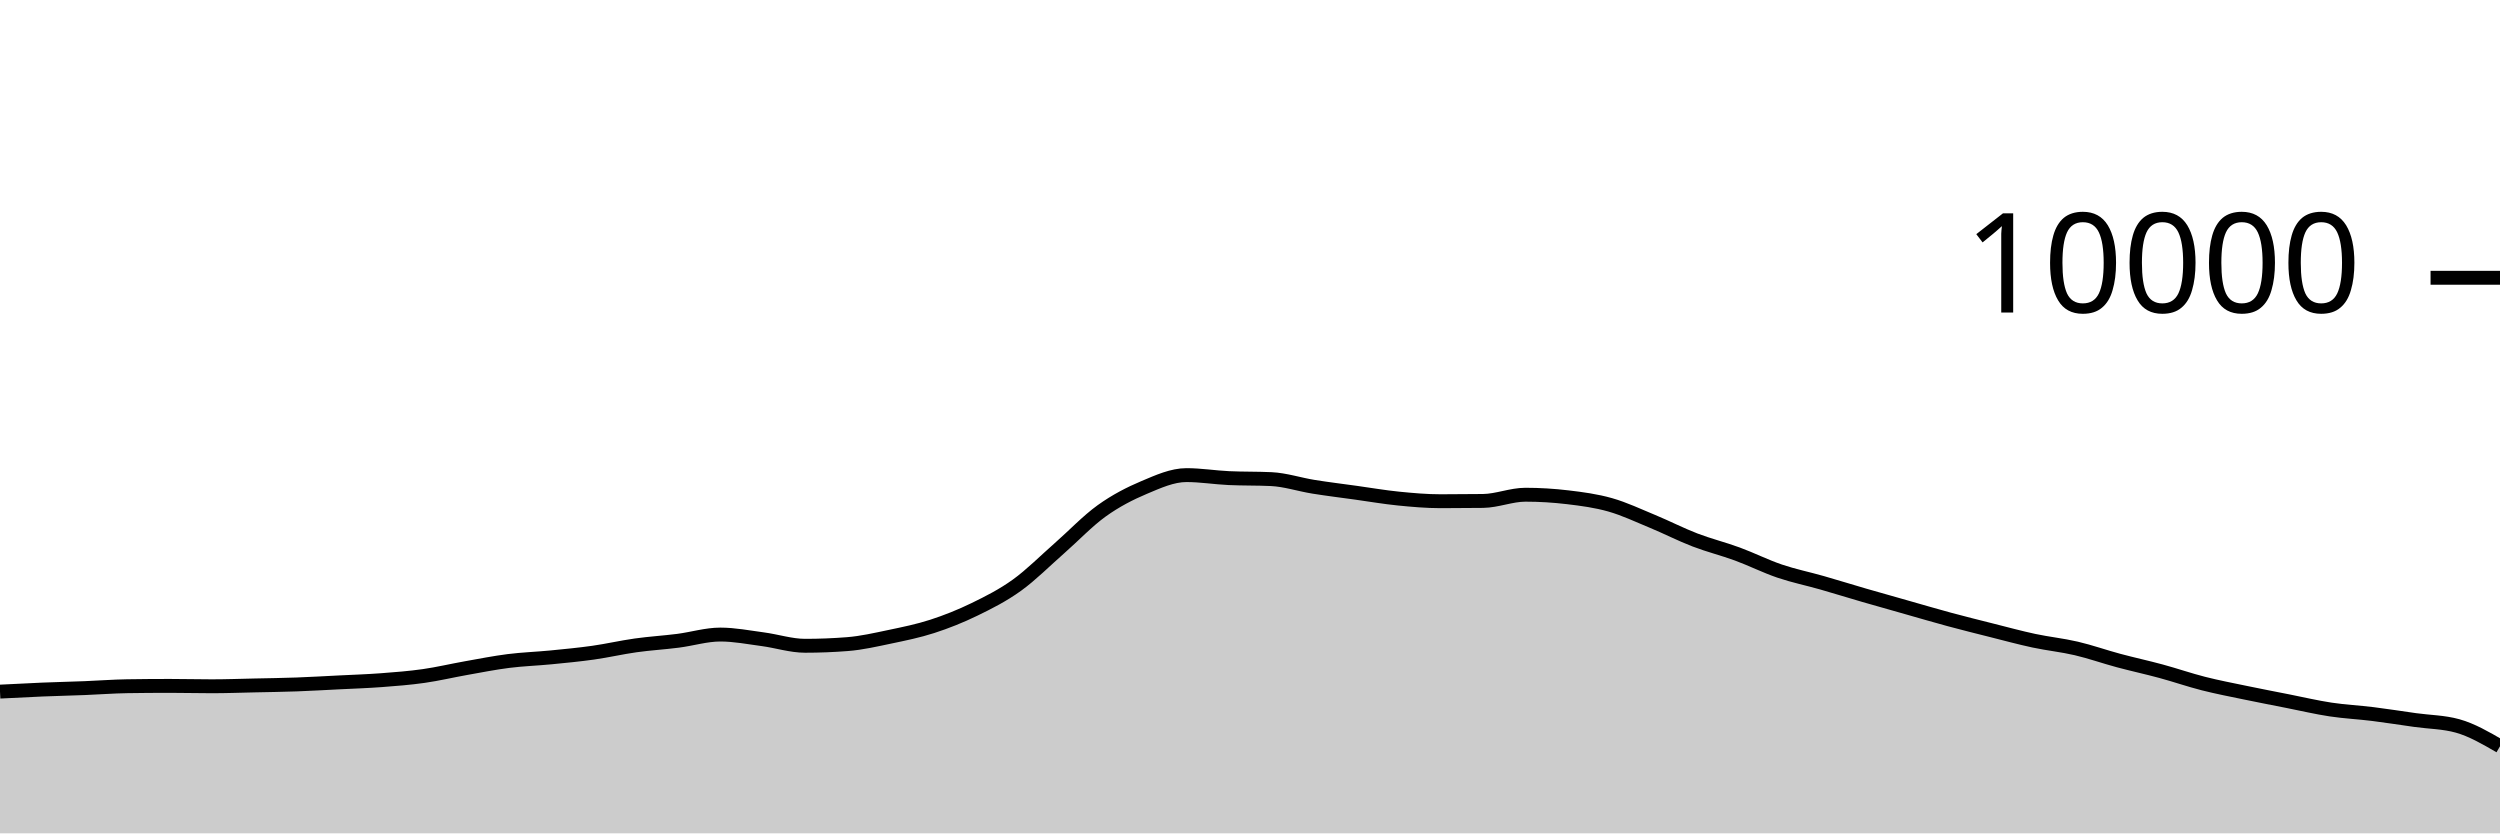
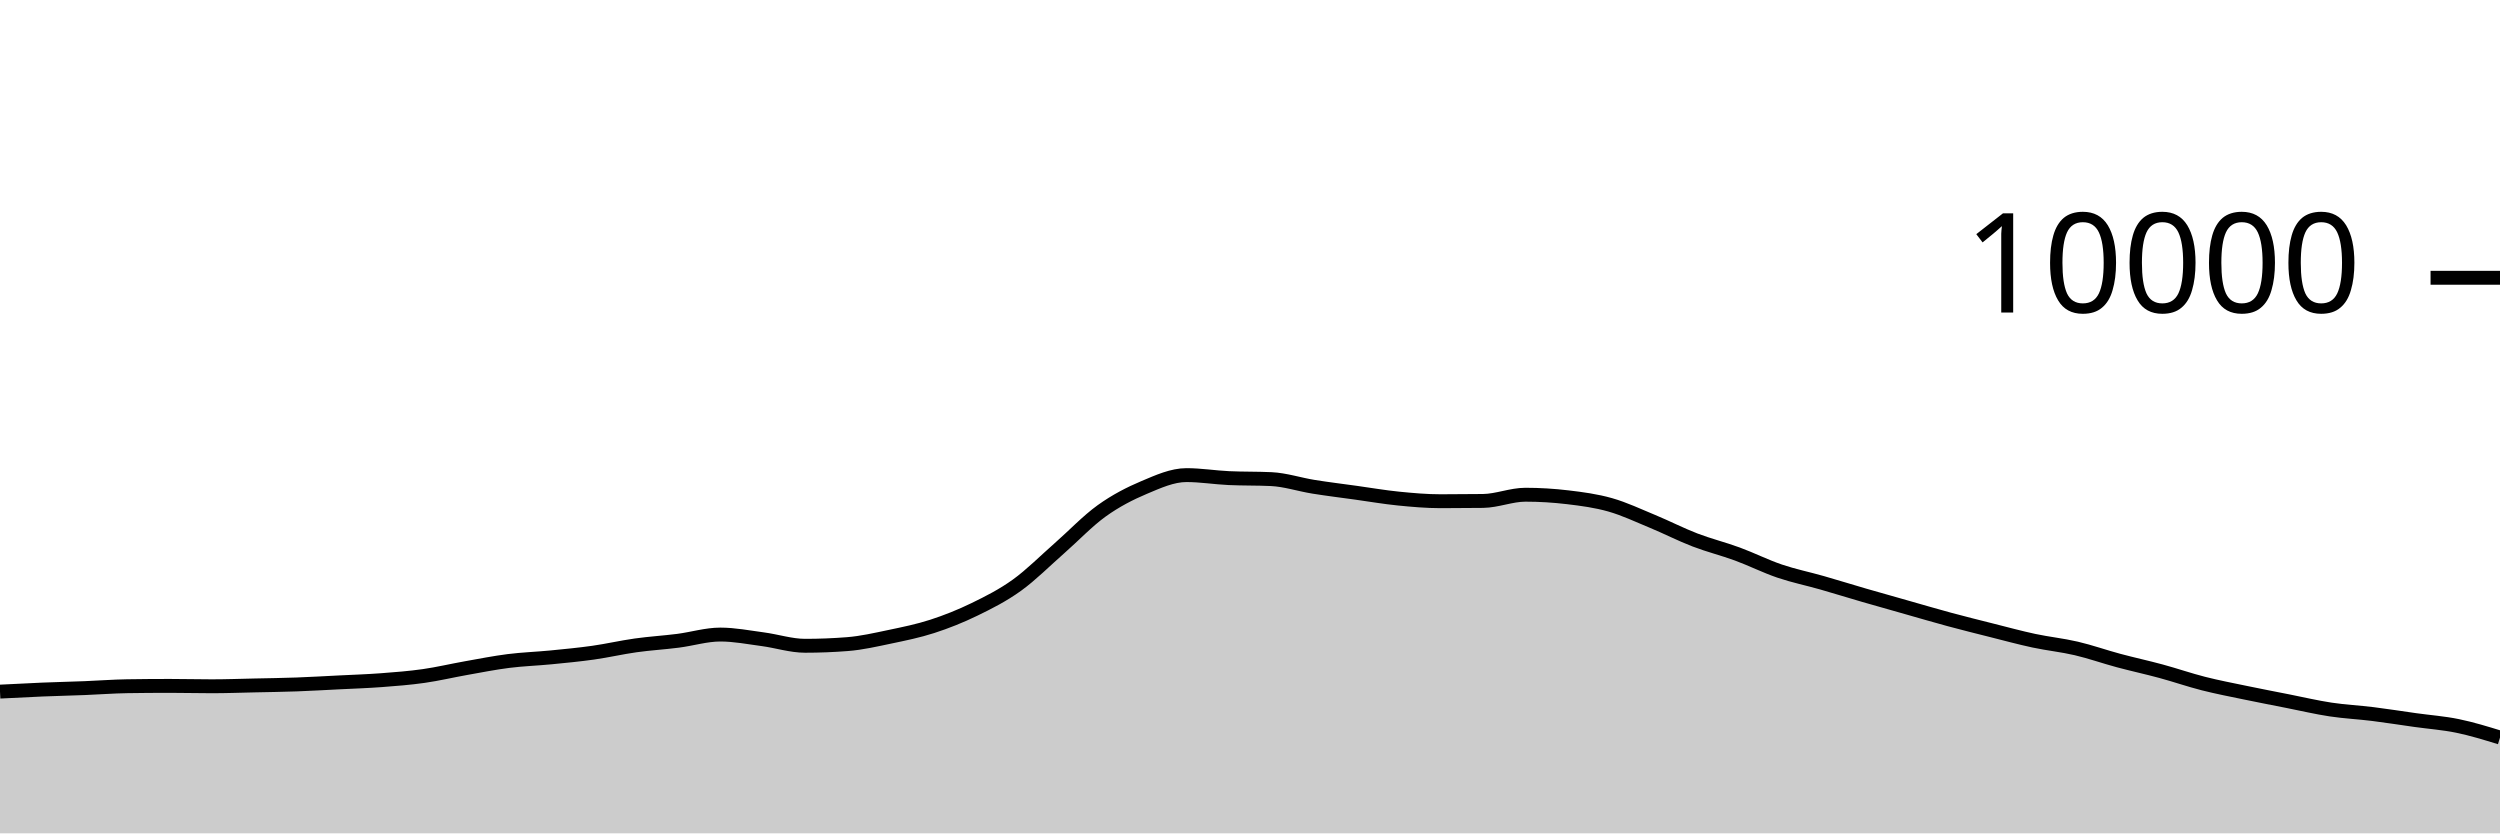
<svg xmlns="http://www.w3.org/2000/svg" viewBox="0 0 180 60">
  <g transform="translate(0,20)">
-     <path class="area" fill="rgba(0, 0, 0, 0.2)" d="M0,29.796C1.017,29.743,2.034,29.69,3.051,29.648C4.068,29.606,5.085,29.584,6.102,29.544C7.119,29.504,8.136,29.424,9.153,29.408C10.169,29.392,11.186,29.384,12.203,29.384C13.22,29.384,14.237,29.412,15.254,29.412C16.271,29.412,17.288,29.374,18.305,29.352C19.322,29.33,20.339,29.317,21.356,29.28C22.373,29.243,23.39,29.183,24.407,29.132C25.424,29.081,26.441,29.049,27.458,28.972C28.475,28.895,29.492,28.817,30.508,28.672C31.525,28.527,32.542,28.284,33.559,28.104C34.576,27.924,35.593,27.721,36.61,27.592C37.627,27.463,38.644,27.432,39.661,27.332C40.678,27.232,41.695,27.136,42.712,26.992C43.729,26.848,44.746,26.611,45.763,26.468C46.78,26.325,47.797,26.266,48.814,26.136C49.831,26.006,50.847,25.688,51.864,25.688C52.881,25.688,53.898,25.889,54.915,26.024C55.932,26.159,56.949,26.496,57.966,26.496C58.983,26.496,60,26.456,61.017,26.376C62.034,26.296,63.051,26.061,64.068,25.848C65.085,25.635,66.102,25.429,67.119,25.1C68.136,24.771,69.153,24.367,70.169,23.872C71.186,23.377,72.203,22.864,73.22,22.132C74.237,21.4,75.254,20.372,76.271,19.48C77.288,18.588,78.305,17.51,79.322,16.78C80.339,16.05,81.356,15.529,82.373,15.1C83.39,14.671,84.407,14.208,85.424,14.208C86.441,14.208,87.458,14.376,88.475,14.424C89.492,14.472,90.508,14.448,91.525,14.496C92.542,14.544,93.559,14.885,94.576,15.048C95.593,15.211,96.61,15.335,97.627,15.476C98.644,15.617,99.661,15.794,100.678,15.896C101.695,15.998,102.712,16.088,103.729,16.088C104.746,16.088,105.763,16.081,106.78,16.068C107.797,16.055,108.814,15.62,109.831,15.62C110.847,15.62,111.864,15.683,112.881,15.804C113.898,15.925,114.915,16.059,115.932,16.348C116.949,16.637,117.966,17.119,118.983,17.54C120,17.961,121.017,18.485,122.034,18.876C123.051,19.267,124.068,19.514,125.085,19.888C126.102,20.262,127.119,20.775,128.136,21.12C129.153,21.465,130.169,21.669,131.186,21.96C132.203,22.251,133.22,22.569,134.237,22.864C135.254,23.159,136.271,23.443,137.288,23.732C138.305,24.021,139.322,24.321,140.339,24.596C141.356,24.871,142.373,25.124,143.39,25.38C144.407,25.636,145.424,25.914,146.441,26.132C147.458,26.35,148.475,26.45,149.492,26.688C150.508,26.926,151.525,27.287,152.542,27.56C153.559,27.833,154.576,28.052,155.593,28.328C156.61,28.604,157.627,28.957,158.644,29.216C159.661,29.475,160.678,29.668,161.695,29.88C162.712,30.092,163.729,30.287,164.746,30.488C165.763,30.689,166.78,30.93,167.797,31.084C168.814,31.238,169.831,31.285,170.847,31.412C171.864,31.539,172.881,31.701,173.898,31.844C174.915,31.987,175.932,31.985,176.949,32.268C177.966,32.551,178.983,33.141,180,33.732L180,40C178.983,40,177.966,40,176.949,40C175.932,40,174.915,40,173.898,40C172.881,40,171.864,40,170.847,40C169.831,40,168.814,40,167.797,40C166.78,40,165.763,40,164.746,40C163.729,40,162.712,40,161.695,40C160.678,40,159.661,40,158.644,40C157.627,40,156.61,40,155.593,40C154.576,40,153.559,40,152.542,40C151.525,40,150.508,40,149.492,40C148.475,40,147.458,40,146.441,40C145.424,40,144.407,40,143.39,40C142.373,40,141.356,40,140.339,40C139.322,40,138.305,40,137.288,40C136.271,40,135.254,40,134.237,40C133.22,40,132.203,40,131.186,40C130.169,40,129.153,40,128.136,40C127.119,40,126.102,40,125.085,40C124.068,40,123.051,40,122.034,40C121.017,40,120,40,118.983,40C117.966,40,116.949,40,115.932,40C114.915,40,113.898,40,112.881,40C111.864,40,110.847,40,109.831,40C108.814,40,107.797,40,106.78,40C105.763,40,104.746,40,103.729,40C102.712,40,101.695,40,100.678,40C99.661,40,98.644,40,97.627,40C96.61,40,95.593,40,94.576,40C93.559,40,92.542,40,91.525,40C90.508,40,89.492,40,88.475,40C87.458,40,86.441,40,85.424,40C84.407,40,83.39,40,82.373,40C81.356,40,80.339,40,79.322,40C78.305,40,77.288,40,76.271,40C75.254,40,74.237,40,73.22,40C72.203,40,71.186,40,70.169,40C69.153,40,68.136,40,67.119,40C66.102,40,65.085,40,64.068,40C63.051,40,62.034,40,61.017,40C60,40,58.983,40,57.966,40C56.949,40,55.932,40,54.915,40C53.898,40,52.881,40,51.864,40C50.847,40,49.831,40,48.814,40C47.797,40,46.78,40,45.763,40C44.746,40,43.729,40,42.712,40C41.695,40,40.678,40,39.661,40C38.644,40,37.627,40,36.61,40C35.593,40,34.576,40,33.559,40C32.542,40,31.525,40,30.508,40C29.492,40,28.475,40,27.458,40C26.441,40,25.424,40,24.407,40C23.39,40,22.373,40,21.356,40C20.339,40,19.322,40,18.305,40C17.288,40,16.271,40,15.254,40C14.237,40,13.22,40,12.203,40C11.186,40,10.169,40,9.153,40C8.136,40,7.119,40,6.102,40C5.085,40,4.068,40,3.051,40C2.034,40,1.017,40,0,40Z" />
-     <path class="line" stroke="black" fill="none" d="M0,29.796C1.017,29.743,2.034,29.69,3.051,29.648C4.068,29.606,5.085,29.584,6.102,29.544C7.119,29.504,8.136,29.424,9.153,29.408C10.169,29.392,11.186,29.384,12.203,29.384C13.22,29.384,14.237,29.412,15.254,29.412C16.271,29.412,17.288,29.374,18.305,29.352C19.322,29.33,20.339,29.317,21.356,29.28C22.373,29.243,23.39,29.183,24.407,29.132C25.424,29.081,26.441,29.049,27.458,28.972C28.475,28.895,29.492,28.817,30.508,28.672C31.525,28.527,32.542,28.284,33.559,28.104C34.576,27.924,35.593,27.721,36.61,27.592C37.627,27.463,38.644,27.432,39.661,27.332C40.678,27.232,41.695,27.136,42.712,26.992C43.729,26.848,44.746,26.611,45.763,26.468C46.78,26.325,47.797,26.266,48.814,26.136C49.831,26.006,50.847,25.688,51.864,25.688C52.881,25.688,53.898,25.889,54.915,26.024C55.932,26.159,56.949,26.496,57.966,26.496C58.983,26.496,60,26.456,61.017,26.376C62.034,26.296,63.051,26.061,64.068,25.848C65.085,25.635,66.102,25.429,67.119,25.1C68.136,24.771,69.153,24.367,70.169,23.872C71.186,23.377,72.203,22.864,73.22,22.132C74.237,21.4,75.254,20.372,76.271,19.48C77.288,18.588,78.305,17.51,79.322,16.78C80.339,16.05,81.356,15.529,82.373,15.1C83.39,14.671,84.407,14.208,85.424,14.208C86.441,14.208,87.458,14.376,88.475,14.424C89.492,14.472,90.508,14.448,91.525,14.496C92.542,14.544,93.559,14.885,94.576,15.048C95.593,15.211,96.61,15.335,97.627,15.476C98.644,15.617,99.661,15.794,100.678,15.896C101.695,15.998,102.712,16.088,103.729,16.088C104.746,16.088,105.763,16.081,106.78,16.068C107.797,16.055,108.814,15.62,109.831,15.62C110.847,15.62,111.864,15.683,112.881,15.804C113.898,15.925,114.915,16.059,115.932,16.348C116.949,16.637,117.966,17.119,118.983,17.54C120,17.961,121.017,18.485,122.034,18.876C123.051,19.267,124.068,19.514,125.085,19.888C126.102,20.262,127.119,20.775,128.136,21.12C129.153,21.465,130.169,21.669,131.186,21.96C132.203,22.251,133.22,22.569,134.237,22.864C135.254,23.159,136.271,23.443,137.288,23.732C138.305,24.021,139.322,24.321,140.339,24.596C141.356,24.871,142.373,25.124,143.39,25.38C144.407,25.636,145.424,25.914,146.441,26.132C147.458,26.35,148.475,26.45,149.492,26.688C150.508,26.926,151.525,27.287,152.542,27.56C153.559,27.833,154.576,28.052,155.593,28.328C156.61,28.604,157.627,28.957,158.644,29.216C159.661,29.475,160.678,29.668,161.695,29.88C162.712,30.092,163.729,30.287,164.746,30.488C165.763,30.689,166.78,30.93,167.797,31.084C168.814,31.238,169.831,31.285,170.847,31.412C171.864,31.539,172.881,31.701,173.898,31.844C174.915,31.987,175.932,31.985,176.949,32.268C177.966,32.551,178.983,33.141,180,33.732" />
+     <path class="area" fill="rgba(0, 0, 0, 0.2)" d="M0,29.796C1.017,29.743,2.034,29.69,3.051,29.648C4.068,29.606,5.085,29.584,6.102,29.544C7.119,29.504,8.136,29.424,9.153,29.408C10.169,29.392,11.186,29.384,12.203,29.384C13.22,29.384,14.237,29.412,15.254,29.412C16.271,29.412,17.288,29.374,18.305,29.352C19.322,29.33,20.339,29.317,21.356,29.28C22.373,29.243,23.39,29.183,24.407,29.132C25.424,29.081,26.441,29.049,27.458,28.972C28.475,28.895,29.492,28.817,30.508,28.672C31.525,28.527,32.542,28.284,33.559,28.104C34.576,27.924,35.593,27.721,36.61,27.592C37.627,27.463,38.644,27.432,39.661,27.332C40.678,27.232,41.695,27.136,42.712,26.992C43.729,26.848,44.746,26.611,45.763,26.468C46.78,26.325,47.797,26.266,48.814,26.136C49.831,26.006,50.847,25.688,51.864,25.688C52.881,25.688,53.898,25.889,54.915,26.024C55.932,26.159,56.949,26.496,57.966,26.496C58.983,26.496,60,26.456,61.017,26.376C62.034,26.296,63.051,26.061,64.068,25.848C65.085,25.635,66.102,25.429,67.119,25.1C68.136,24.771,69.153,24.367,70.169,23.872C71.186,23.377,72.203,22.864,73.22,22.132C74.237,21.4,75.254,20.372,76.271,19.48C77.288,18.588,78.305,17.51,79.322,16.78C80.339,16.05,81.356,15.529,82.373,15.1C83.39,14.671,84.407,14.208,85.424,14.208C86.441,14.208,87.458,14.376,88.475,14.424C89.492,14.472,90.508,14.448,91.525,14.496C92.542,14.544,93.559,14.885,94.576,15.048C95.593,15.211,96.61,15.335,97.627,15.476C98.644,15.617,99.661,15.794,100.678,15.896C101.695,15.998,102.712,16.088,103.729,16.088C104.746,16.088,105.763,16.081,106.78,16.068C107.797,16.055,108.814,15.62,109.831,15.62C110.847,15.62,111.864,15.683,112.881,15.804C113.898,15.925,114.915,16.059,115.932,16.348C116.949,16.637,117.966,17.119,118.983,17.54C120,17.961,121.017,18.485,122.034,18.876C123.051,19.267,124.068,19.514,125.085,19.888C126.102,20.262,127.119,20.775,128.136,21.12C129.153,21.465,130.169,21.669,131.186,21.96C132.203,22.251,133.22,22.569,134.237,22.864C135.254,23.159,136.271,23.443,137.288,23.732C138.305,24.021,139.322,24.321,140.339,24.596C141.356,24.871,142.373,25.124,143.39,25.38C144.407,25.636,145.424,25.914,146.441,26.132C147.458,26.35,148.475,26.45,149.492,26.688C150.508,26.926,151.525,27.287,152.542,27.56C153.559,27.833,154.576,28.052,155.593,28.328C156.61,28.604,157.627,28.957,158.644,29.216C159.661,29.475,160.678,29.668,161.695,29.88C162.712,30.092,163.729,30.287,164.746,30.488C165.763,30.689,166.78,30.93,167.797,31.084C168.814,31.238,169.831,31.285,170.847,31.412C171.864,31.539,172.881,31.701,173.898,31.844C174.915,31.987,175.932,32.058,176.949,32.268C177.966,32.478,178.983,32.791,180,33.104L180,40C178.983,40,177.966,40,176.949,40C175.932,40,174.915,40,173.898,40C172.881,40,171.864,40,170.847,40C169.831,40,168.814,40,167.797,40C166.78,40,165.763,40,164.746,40C163.729,40,162.712,40,161.695,40C160.678,40,159.661,40,158.644,40C157.627,40,156.61,40,155.593,40C154.576,40,153.559,40,152.542,40C151.525,40,150.508,40,149.492,40C148.475,40,147.458,40,146.441,40C145.424,40,144.407,40,143.39,40C142.373,40,141.356,40,140.339,40C139.322,40,138.305,40,137.288,40C136.271,40,135.254,40,134.237,40C133.22,40,132.203,40,131.186,40C130.169,40,129.153,40,128.136,40C127.119,40,126.102,40,125.085,40C124.068,40,123.051,40,122.034,40C121.017,40,120,40,118.983,40C117.966,40,116.949,40,115.932,40C114.915,40,113.898,40,112.881,40C111.864,40,110.847,40,109.831,40C108.814,40,107.797,40,106.78,40C105.763,40,104.746,40,103.729,40C102.712,40,101.695,40,100.678,40C99.661,40,98.644,40,97.627,40C96.61,40,95.593,40,94.576,40C93.559,40,92.542,40,91.525,40C90.508,40,89.492,40,88.475,40C87.458,40,86.441,40,85.424,40C84.407,40,83.39,40,82.373,40C81.356,40,80.339,40,79.322,40C78.305,40,77.288,40,76.271,40C75.254,40,74.237,40,73.22,40C72.203,40,71.186,40,70.169,40C69.153,40,68.136,40,67.119,40C66.102,40,65.085,40,64.068,40C63.051,40,62.034,40,61.017,40C60,40,58.983,40,57.966,40C56.949,40,55.932,40,54.915,40C53.898,40,52.881,40,51.864,40C50.847,40,49.831,40,48.814,40C47.797,40,46.78,40,45.763,40C44.746,40,43.729,40,42.712,40C41.695,40,40.678,40,39.661,40C38.644,40,37.627,40,36.61,40C35.593,40,34.576,40,33.559,40C32.542,40,31.525,40,30.508,40C29.492,40,28.475,40,27.458,40C26.441,40,25.424,40,24.407,40C23.39,40,22.373,40,21.356,40C20.339,40,19.322,40,18.305,40C17.288,40,16.271,40,15.254,40C14.237,40,13.22,40,12.203,40C11.186,40,10.169,40,9.153,40C8.136,40,7.119,40,6.102,40C5.085,40,4.068,40,3.051,40C2.034,40,1.017,40,0,40Z" />
+     <path class="line" stroke="black" fill="none" d="M0,29.796C1.017,29.743,2.034,29.69,3.051,29.648C4.068,29.606,5.085,29.584,6.102,29.544C7.119,29.504,8.136,29.424,9.153,29.408C10.169,29.392,11.186,29.384,12.203,29.384C13.22,29.384,14.237,29.412,15.254,29.412C16.271,29.412,17.288,29.374,18.305,29.352C19.322,29.33,20.339,29.317,21.356,29.28C22.373,29.243,23.39,29.183,24.407,29.132C25.424,29.081,26.441,29.049,27.458,28.972C28.475,28.895,29.492,28.817,30.508,28.672C31.525,28.527,32.542,28.284,33.559,28.104C34.576,27.924,35.593,27.721,36.61,27.592C37.627,27.463,38.644,27.432,39.661,27.332C40.678,27.232,41.695,27.136,42.712,26.992C43.729,26.848,44.746,26.611,45.763,26.468C46.78,26.325,47.797,26.266,48.814,26.136C49.831,26.006,50.847,25.688,51.864,25.688C52.881,25.688,53.898,25.889,54.915,26.024C55.932,26.159,56.949,26.496,57.966,26.496C58.983,26.496,60,26.456,61.017,26.376C62.034,26.296,63.051,26.061,64.068,25.848C65.085,25.635,66.102,25.429,67.119,25.1C68.136,24.771,69.153,24.367,70.169,23.872C71.186,23.377,72.203,22.864,73.22,22.132C74.237,21.4,75.254,20.372,76.271,19.48C77.288,18.588,78.305,17.51,79.322,16.78C80.339,16.05,81.356,15.529,82.373,15.1C83.39,14.671,84.407,14.208,85.424,14.208C86.441,14.208,87.458,14.376,88.475,14.424C89.492,14.472,90.508,14.448,91.525,14.496C92.542,14.544,93.559,14.885,94.576,15.048C95.593,15.211,96.61,15.335,97.627,15.476C98.644,15.617,99.661,15.794,100.678,15.896C101.695,15.998,102.712,16.088,103.729,16.088C104.746,16.088,105.763,16.081,106.78,16.068C107.797,16.055,108.814,15.62,109.831,15.62C110.847,15.62,111.864,15.683,112.881,15.804C113.898,15.925,114.915,16.059,115.932,16.348C116.949,16.637,117.966,17.119,118.983,17.54C120,17.961,121.017,18.485,122.034,18.876C123.051,19.267,124.068,19.514,125.085,19.888C126.102,20.262,127.119,20.775,128.136,21.12C129.153,21.465,130.169,21.669,131.186,21.96C132.203,22.251,133.22,22.569,134.237,22.864C135.254,23.159,136.271,23.443,137.288,23.732C138.305,24.021,139.322,24.321,140.339,24.596C141.356,24.871,142.373,25.124,143.39,25.38C144.407,25.636,145.424,25.914,146.441,26.132C147.458,26.35,148.475,26.45,149.492,26.688C150.508,26.926,151.525,27.287,152.542,27.56C153.559,27.833,154.576,28.052,155.593,28.328C156.61,28.604,157.627,28.957,158.644,29.216C159.661,29.475,160.678,29.668,161.695,29.88C162.712,30.092,163.729,30.287,164.746,30.488C165.763,30.689,166.78,30.93,167.797,31.084C168.814,31.238,169.831,31.285,170.847,31.412C171.864,31.539,172.881,31.701,173.898,31.844C174.915,31.987,175.932,32.058,176.949,32.268C177.966,32.478,178.983,32.791,180,33.104" />
    <path class="axis-ceiling" stroke-width="1" stroke="black" fill="none" d="M175,0L180,0" />
    <text class="axis-ceiling-label" font-family="sans-serif" text-anchor="end" font-size="10px" x="170" y="2.5">10000</text>
  </g>
</svg>
